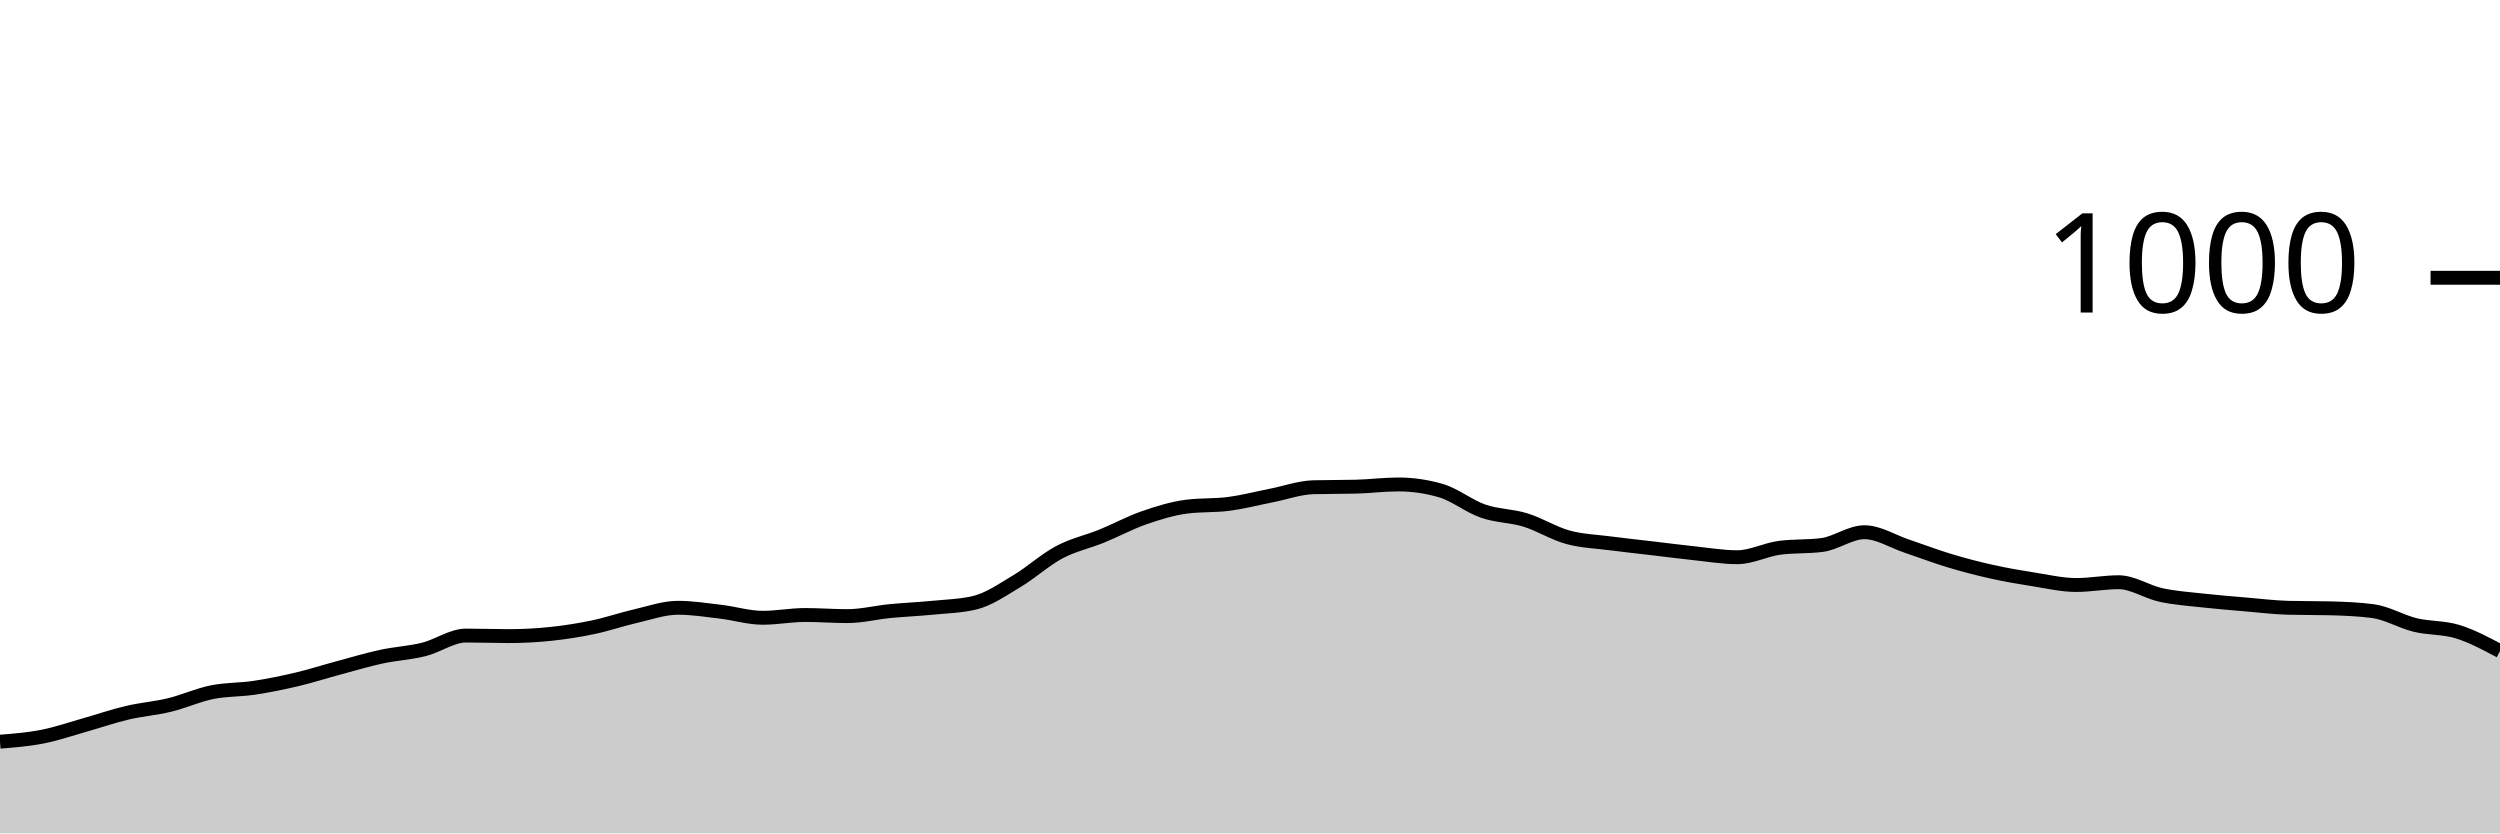
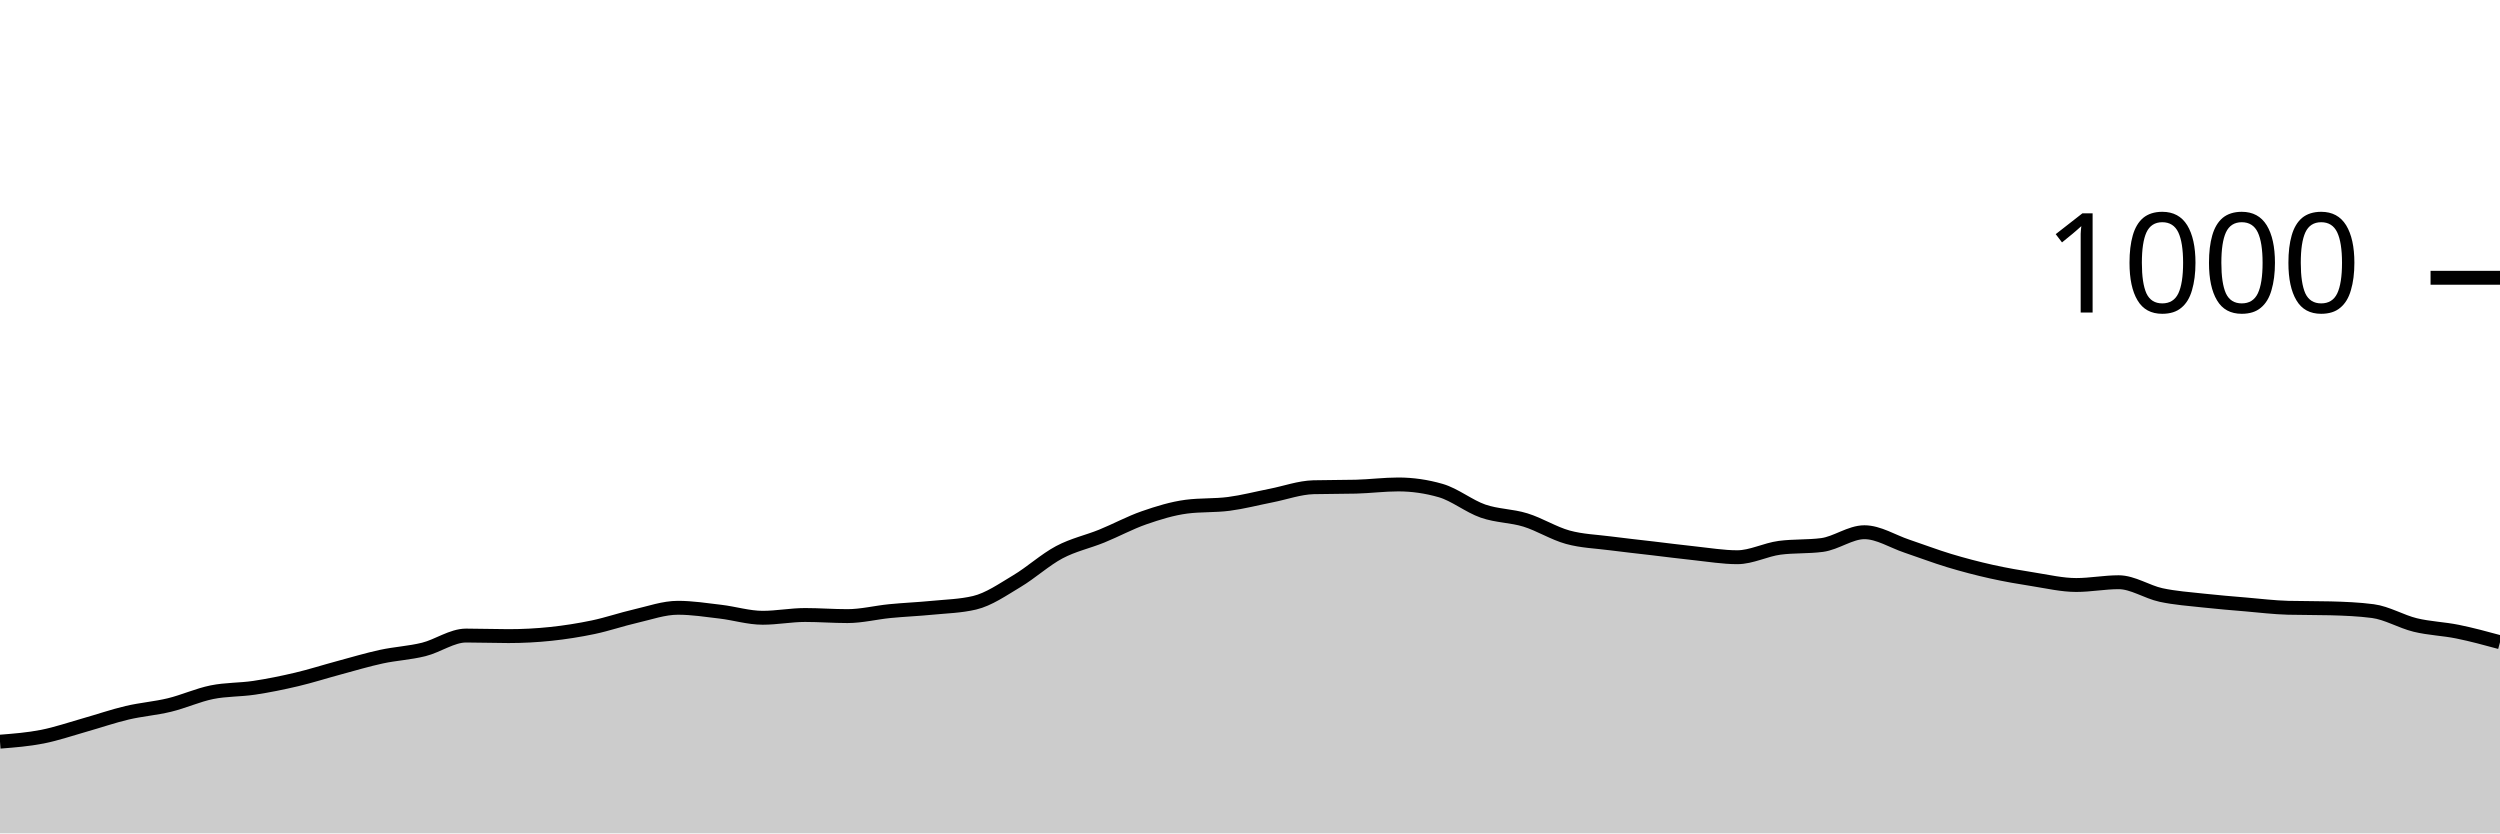
<svg xmlns="http://www.w3.org/2000/svg" viewBox="0 0 180 60">
  <g transform="translate(0,20)">
-     <path class="area" fill="rgba(0, 0, 0, 0.2)" d="M0,33.4C1.017,33.32,2.034,33.24,3.051,33.04C4.068,32.84,5.085,32.487,6.102,32.2C7.119,31.913,8.136,31.56,9.153,31.32C10.169,31.08,11.186,31.007,12.203,30.76C13.22,30.513,14.237,30.047,15.254,29.84C16.271,29.633,17.288,29.673,18.305,29.52C19.322,29.367,20.339,29.16,21.356,28.92C22.373,28.68,23.39,28.353,24.407,28.08C25.424,27.807,26.441,27.5,27.458,27.28C28.475,27.06,29.492,27.013,30.508,26.76C31.525,26.507,32.542,25.76,33.559,25.76C34.576,25.76,35.593,25.8,36.61,25.8C37.627,25.8,38.644,25.747,39.661,25.64C40.678,25.533,41.695,25.373,42.712,25.16C43.729,24.947,44.746,24.593,45.763,24.36C46.78,24.127,47.797,23.76,48.814,23.76C49.831,23.76,50.847,23.92,51.864,24.04C52.881,24.16,53.898,24.48,54.915,24.48C55.932,24.48,56.949,24.28,57.966,24.28C58.983,24.28,60,24.36,61.017,24.36C62.034,24.36,63.051,24.1,64.068,24C65.085,23.9,66.102,23.86,67.119,23.76C68.136,23.66,69.153,23.64,70.169,23.4C71.186,23.16,72.203,22.447,73.22,21.84C74.237,21.233,75.254,20.3,76.271,19.76C77.288,19.22,78.305,19.013,79.322,18.6C80.339,18.187,81.356,17.633,82.373,17.28C83.39,16.927,84.407,16.613,85.424,16.48C86.441,16.347,87.458,16.413,88.475,16.28C89.492,16.147,90.508,15.88,91.525,15.68C92.542,15.48,93.559,15.107,94.576,15.08C95.593,15.053,96.61,15.067,97.627,15.04C98.644,15.013,99.661,14.88,100.678,14.88C101.695,14.88,102.712,15.027,103.729,15.32C104.746,15.613,105.763,16.447,106.78,16.8C107.797,17.153,108.814,17.127,109.831,17.44C110.847,17.753,111.864,18.4,112.881,18.68C113.898,18.96,114.915,18.987,115.932,19.12C116.949,19.253,117.966,19.36,118.983,19.48C120,19.6,121.017,19.733,122.034,19.84C123.051,19.947,124.068,20.12,125.085,20.12C126.102,20.12,127.119,19.573,128.136,19.44C129.153,19.307,130.169,19.373,131.186,19.24C132.203,19.107,133.22,18.32,134.237,18.32C135.254,18.32,136.271,18.98,137.288,19.32C138.305,19.66,139.322,20.053,140.339,20.36C141.356,20.667,142.373,20.933,143.39,21.16C144.407,21.387,145.424,21.56,146.441,21.72C147.458,21.88,148.475,22.12,149.492,22.12C150.508,22.12,151.525,21.92,152.542,21.92C153.559,21.92,154.576,22.62,155.593,22.84C156.61,23.06,157.627,23.127,158.644,23.24C159.661,23.353,160.678,23.433,161.695,23.52C162.712,23.607,163.729,23.733,164.746,23.76C165.763,23.787,166.78,23.773,167.797,23.8C168.814,23.827,169.831,23.867,170.847,24C171.864,24.133,172.881,24.753,173.898,25C174.915,25.247,175.932,25.167,176.949,25.48C177.966,25.793,178.983,26.337,180,26.88L180,40C178.983,40,177.966,40,176.949,40C175.932,40,174.915,40,173.898,40C172.881,40,171.864,40,170.847,40C169.831,40,168.814,40,167.797,40C166.78,40,165.763,40,164.746,40C163.729,40,162.712,40,161.695,40C160.678,40,159.661,40,158.644,40C157.627,40,156.61,40,155.593,40C154.576,40,153.559,40,152.542,40C151.525,40,150.508,40,149.492,40C148.475,40,147.458,40,146.441,40C145.424,40,144.407,40,143.39,40C142.373,40,141.356,40,140.339,40C139.322,40,138.305,40,137.288,40C136.271,40,135.254,40,134.237,40C133.22,40,132.203,40,131.186,40C130.169,40,129.153,40,128.136,40C127.119,40,126.102,40,125.085,40C124.068,40,123.051,40,122.034,40C121.017,40,120,40,118.983,40C117.966,40,116.949,40,115.932,40C114.915,40,113.898,40,112.881,40C111.864,40,110.847,40,109.831,40C108.814,40,107.797,40,106.78,40C105.763,40,104.746,40,103.729,40C102.712,40,101.695,40,100.678,40C99.661,40,98.644,40,97.627,40C96.61,40,95.593,40,94.576,40C93.559,40,92.542,40,91.525,40C90.508,40,89.492,40,88.475,40C87.458,40,86.441,40,85.424,40C84.407,40,83.39,40,82.373,40C81.356,40,80.339,40,79.322,40C78.305,40,77.288,40,76.271,40C75.254,40,74.237,40,73.22,40C72.203,40,71.186,40,70.169,40C69.153,40,68.136,40,67.119,40C66.102,40,65.085,40,64.068,40C63.051,40,62.034,40,61.017,40C60,40,58.983,40,57.966,40C56.949,40,55.932,40,54.915,40C53.898,40,52.881,40,51.864,40C50.847,40,49.831,40,48.814,40C47.797,40,46.78,40,45.763,40C44.746,40,43.729,40,42.712,40C41.695,40,40.678,40,39.661,40C38.644,40,37.627,40,36.61,40C35.593,40,34.576,40,33.559,40C32.542,40,31.525,40,30.508,40C29.492,40,28.475,40,27.458,40C26.441,40,25.424,40,24.407,40C23.39,40,22.373,40,21.356,40C20.339,40,19.322,40,18.305,40C17.288,40,16.271,40,15.254,40C14.237,40,13.22,40,12.203,40C11.186,40,10.169,40,9.153,40C8.136,40,7.119,40,6.102,40C5.085,40,4.068,40,3.051,40C2.034,40,1.017,40,0,40Z" />
-     <path class="line" stroke="black" fill="none" d="M0,33.4C1.017,33.32,2.034,33.24,3.051,33.04C4.068,32.84,5.085,32.487,6.102,32.2C7.119,31.913,8.136,31.56,9.153,31.32C10.169,31.08,11.186,31.007,12.203,30.76C13.22,30.513,14.237,30.047,15.254,29.84C16.271,29.633,17.288,29.673,18.305,29.52C19.322,29.367,20.339,29.16,21.356,28.92C22.373,28.68,23.39,28.353,24.407,28.08C25.424,27.807,26.441,27.5,27.458,27.28C28.475,27.06,29.492,27.013,30.508,26.76C31.525,26.507,32.542,25.76,33.559,25.76C34.576,25.76,35.593,25.8,36.61,25.8C37.627,25.8,38.644,25.747,39.661,25.64C40.678,25.533,41.695,25.373,42.712,25.16C43.729,24.947,44.746,24.593,45.763,24.36C46.78,24.127,47.797,23.76,48.814,23.76C49.831,23.76,50.847,23.92,51.864,24.04C52.881,24.16,53.898,24.48,54.915,24.48C55.932,24.48,56.949,24.28,57.966,24.28C58.983,24.28,60,24.36,61.017,24.36C62.034,24.36,63.051,24.1,64.068,24C65.085,23.9,66.102,23.86,67.119,23.76C68.136,23.66,69.153,23.64,70.169,23.4C71.186,23.16,72.203,22.447,73.22,21.84C74.237,21.233,75.254,20.3,76.271,19.76C77.288,19.22,78.305,19.013,79.322,18.6C80.339,18.187,81.356,17.633,82.373,17.28C83.39,16.927,84.407,16.613,85.424,16.48C86.441,16.347,87.458,16.413,88.475,16.28C89.492,16.147,90.508,15.88,91.525,15.68C92.542,15.48,93.559,15.107,94.576,15.08C95.593,15.053,96.61,15.067,97.627,15.04C98.644,15.013,99.661,14.88,100.678,14.88C101.695,14.88,102.712,15.027,103.729,15.32C104.746,15.613,105.763,16.447,106.78,16.8C107.797,17.153,108.814,17.127,109.831,17.44C110.847,17.753,111.864,18.4,112.881,18.68C113.898,18.96,114.915,18.987,115.932,19.12C116.949,19.253,117.966,19.36,118.983,19.48C120,19.6,121.017,19.733,122.034,19.84C123.051,19.947,124.068,20.12,125.085,20.12C126.102,20.12,127.119,19.573,128.136,19.44C129.153,19.307,130.169,19.373,131.186,19.24C132.203,19.107,133.22,18.32,134.237,18.32C135.254,18.32,136.271,18.98,137.288,19.32C138.305,19.66,139.322,20.053,140.339,20.36C141.356,20.667,142.373,20.933,143.39,21.16C144.407,21.387,145.424,21.56,146.441,21.72C147.458,21.88,148.475,22.12,149.492,22.12C150.508,22.12,151.525,21.92,152.542,21.92C153.559,21.92,154.576,22.62,155.593,22.84C156.61,23.06,157.627,23.127,158.644,23.24C159.661,23.353,160.678,23.433,161.695,23.52C162.712,23.607,163.729,23.733,164.746,23.76C165.763,23.787,166.78,23.773,167.797,23.8C168.814,23.827,169.831,23.867,170.847,24C171.864,24.133,172.881,24.753,173.898,25C174.915,25.247,175.932,25.167,176.949,25.48C177.966,25.793,178.983,26.337,180,26.88" />
+     <path class="area" fill="rgba(0, 0, 0, 0.2)" d="M0,33.4C1.017,33.32,2.034,33.24,3.051,33.04C4.068,32.84,5.085,32.487,6.102,32.2C7.119,31.913,8.136,31.56,9.153,31.32C10.169,31.08,11.186,31.007,12.203,30.76C13.22,30.513,14.237,30.047,15.254,29.84C16.271,29.633,17.288,29.673,18.305,29.52C19.322,29.367,20.339,29.16,21.356,28.92C22.373,28.68,23.39,28.353,24.407,28.08C25.424,27.807,26.441,27.5,27.458,27.28C28.475,27.06,29.492,27.013,30.508,26.76C31.525,26.507,32.542,25.76,33.559,25.76C34.576,25.76,35.593,25.8,36.61,25.8C37.627,25.8,38.644,25.747,39.661,25.64C40.678,25.533,41.695,25.373,42.712,25.16C43.729,24.947,44.746,24.593,45.763,24.36C46.78,24.127,47.797,23.76,48.814,23.76C49.831,23.76,50.847,23.92,51.864,24.04C52.881,24.16,53.898,24.48,54.915,24.48C55.932,24.48,56.949,24.28,57.966,24.28C58.983,24.28,60,24.36,61.017,24.36C62.034,24.36,63.051,24.1,64.068,24C65.085,23.9,66.102,23.86,67.119,23.76C68.136,23.66,69.153,23.64,70.169,23.4C71.186,23.16,72.203,22.447,73.22,21.84C74.237,21.233,75.254,20.3,76.271,19.76C77.288,19.22,78.305,19.013,79.322,18.6C80.339,18.187,81.356,17.633,82.373,17.28C83.39,16.927,84.407,16.613,85.424,16.48C86.441,16.347,87.458,16.413,88.475,16.28C89.492,16.147,90.508,15.88,91.525,15.68C92.542,15.48,93.559,15.107,94.576,15.08C95.593,15.053,96.61,15.067,97.627,15.04C98.644,15.013,99.661,14.88,100.678,14.88C101.695,14.88,102.712,15.027,103.729,15.32C104.746,15.613,105.763,16.447,106.78,16.8C107.797,17.153,108.814,17.127,109.831,17.44C110.847,17.753,111.864,18.4,112.881,18.68C113.898,18.96,114.915,18.987,115.932,19.12C116.949,19.253,117.966,19.36,118.983,19.48C120,19.6,121.017,19.733,122.034,19.84C123.051,19.947,124.068,20.12,125.085,20.12C126.102,20.12,127.119,19.573,128.136,19.44C129.153,19.307,130.169,19.373,131.186,19.24C132.203,19.107,133.22,18.32,134.237,18.32C135.254,18.32,136.271,18.98,137.288,19.32C138.305,19.66,139.322,20.053,140.339,20.36C141.356,20.667,142.373,20.933,143.39,21.16C144.407,21.387,145.424,21.56,146.441,21.72C147.458,21.88,148.475,22.12,149.492,22.12C150.508,22.12,151.525,21.92,152.542,21.92C153.559,21.92,154.576,22.62,155.593,22.84C156.61,23.06,157.627,23.127,158.644,23.24C159.661,23.353,160.678,23.433,161.695,23.52C162.712,23.607,163.729,23.733,164.746,23.76C165.763,23.787,166.78,23.773,167.797,23.8C168.814,23.827,169.831,23.867,170.847,24C171.864,24.133,172.881,24.753,173.898,25C174.915,25.247,175.932,25.273,176.949,25.48C177.966,25.687,178.983,25.963,180,26.24L180,40C178.983,40,177.966,40,176.949,40C175.932,40,174.915,40,173.898,40C172.881,40,171.864,40,170.847,40C169.831,40,168.814,40,167.797,40C166.78,40,165.763,40,164.746,40C163.729,40,162.712,40,161.695,40C160.678,40,159.661,40,158.644,40C157.627,40,156.61,40,155.593,40C154.576,40,153.559,40,152.542,40C151.525,40,150.508,40,149.492,40C148.475,40,147.458,40,146.441,40C145.424,40,144.407,40,143.39,40C142.373,40,141.356,40,140.339,40C139.322,40,138.305,40,137.288,40C136.271,40,135.254,40,134.237,40C133.22,40,132.203,40,131.186,40C130.169,40,129.153,40,128.136,40C127.119,40,126.102,40,125.085,40C124.068,40,123.051,40,122.034,40C121.017,40,120,40,118.983,40C117.966,40,116.949,40,115.932,40C114.915,40,113.898,40,112.881,40C111.864,40,110.847,40,109.831,40C108.814,40,107.797,40,106.78,40C105.763,40,104.746,40,103.729,40C102.712,40,101.695,40,100.678,40C99.661,40,98.644,40,97.627,40C96.61,40,95.593,40,94.576,40C93.559,40,92.542,40,91.525,40C90.508,40,89.492,40,88.475,40C87.458,40,86.441,40,85.424,40C84.407,40,83.39,40,82.373,40C81.356,40,80.339,40,79.322,40C78.305,40,77.288,40,76.271,40C75.254,40,74.237,40,73.22,40C72.203,40,71.186,40,70.169,40C69.153,40,68.136,40,67.119,40C66.102,40,65.085,40,64.068,40C63.051,40,62.034,40,61.017,40C60,40,58.983,40,57.966,40C56.949,40,55.932,40,54.915,40C53.898,40,52.881,40,51.864,40C50.847,40,49.831,40,48.814,40C47.797,40,46.78,40,45.763,40C44.746,40,43.729,40,42.712,40C41.695,40,40.678,40,39.661,40C38.644,40,37.627,40,36.61,40C35.593,40,34.576,40,33.559,40C32.542,40,31.525,40,30.508,40C29.492,40,28.475,40,27.458,40C26.441,40,25.424,40,24.407,40C23.39,40,22.373,40,21.356,40C20.339,40,19.322,40,18.305,40C17.288,40,16.271,40,15.254,40C14.237,40,13.22,40,12.203,40C11.186,40,10.169,40,9.153,40C8.136,40,7.119,40,6.102,40C5.085,40,4.068,40,3.051,40C2.034,40,1.017,40,0,40Z" />
+     <path class="line" stroke="black" fill="none" d="M0,33.4C1.017,33.32,2.034,33.24,3.051,33.04C4.068,32.84,5.085,32.487,6.102,32.2C7.119,31.913,8.136,31.56,9.153,31.32C10.169,31.08,11.186,31.007,12.203,30.76C13.22,30.513,14.237,30.047,15.254,29.84C16.271,29.633,17.288,29.673,18.305,29.52C19.322,29.367,20.339,29.16,21.356,28.92C22.373,28.68,23.39,28.353,24.407,28.08C25.424,27.807,26.441,27.5,27.458,27.28C28.475,27.06,29.492,27.013,30.508,26.76C31.525,26.507,32.542,25.76,33.559,25.76C34.576,25.76,35.593,25.8,36.61,25.8C37.627,25.8,38.644,25.747,39.661,25.64C40.678,25.533,41.695,25.373,42.712,25.16C43.729,24.947,44.746,24.593,45.763,24.36C46.78,24.127,47.797,23.76,48.814,23.76C49.831,23.76,50.847,23.92,51.864,24.04C52.881,24.16,53.898,24.48,54.915,24.48C55.932,24.48,56.949,24.28,57.966,24.28C58.983,24.28,60,24.36,61.017,24.36C62.034,24.36,63.051,24.1,64.068,24C65.085,23.9,66.102,23.86,67.119,23.76C68.136,23.66,69.153,23.64,70.169,23.4C71.186,23.16,72.203,22.447,73.22,21.84C74.237,21.233,75.254,20.3,76.271,19.76C77.288,19.22,78.305,19.013,79.322,18.6C80.339,18.187,81.356,17.633,82.373,17.28C83.39,16.927,84.407,16.613,85.424,16.48C86.441,16.347,87.458,16.413,88.475,16.28C89.492,16.147,90.508,15.88,91.525,15.68C92.542,15.48,93.559,15.107,94.576,15.08C95.593,15.053,96.61,15.067,97.627,15.04C98.644,15.013,99.661,14.88,100.678,14.88C101.695,14.88,102.712,15.027,103.729,15.32C104.746,15.613,105.763,16.447,106.78,16.8C107.797,17.153,108.814,17.127,109.831,17.44C110.847,17.753,111.864,18.4,112.881,18.68C113.898,18.96,114.915,18.987,115.932,19.12C116.949,19.253,117.966,19.36,118.983,19.48C120,19.6,121.017,19.733,122.034,19.84C123.051,19.947,124.068,20.12,125.085,20.12C126.102,20.12,127.119,19.573,128.136,19.44C129.153,19.307,130.169,19.373,131.186,19.24C132.203,19.107,133.22,18.32,134.237,18.32C135.254,18.32,136.271,18.98,137.288,19.32C138.305,19.66,139.322,20.053,140.339,20.36C141.356,20.667,142.373,20.933,143.39,21.16C144.407,21.387,145.424,21.56,146.441,21.72C147.458,21.88,148.475,22.12,149.492,22.12C150.508,22.12,151.525,21.92,152.542,21.92C153.559,21.92,154.576,22.62,155.593,22.84C156.61,23.06,157.627,23.127,158.644,23.24C159.661,23.353,160.678,23.433,161.695,23.52C162.712,23.607,163.729,23.733,164.746,23.76C165.763,23.787,166.78,23.773,167.797,23.8C168.814,23.827,169.831,23.867,170.847,24C171.864,24.133,172.881,24.753,173.898,25C174.915,25.247,175.932,25.273,176.949,25.48C177.966,25.687,178.983,25.963,180,26.24" />
    <path class="axis-ceiling" stroke-width="1" stroke="black" fill="none" d="M175,0L180,0" />
    <text class="axis-ceiling-label" font-family="sans-serif" text-anchor="end" font-size="10px" x="170" y="2.5">1000</text>
  </g>
</svg>
